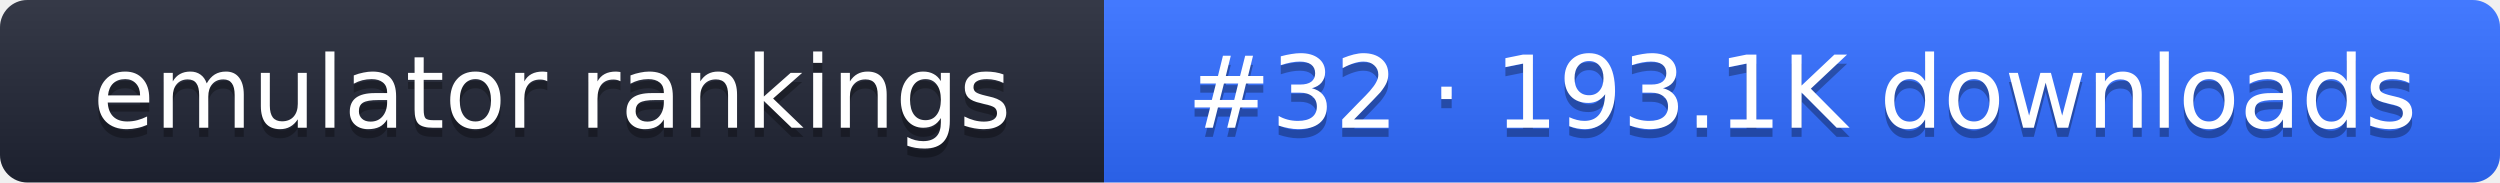
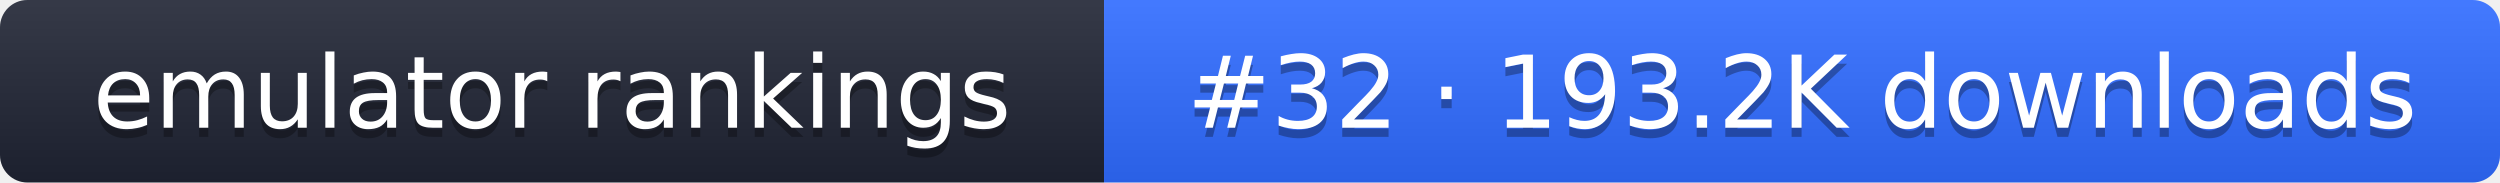
- <svg xmlns="http://www.w3.org/2000/svg" width="274" height="20" role="img" aria-label="emulator rankings: #32 · 193.1K downloads">
+ <svg xmlns="http://www.w3.org/2000/svg" width="274" height="20" role="img" aria-label="emulator rankings: #32 · 193.2K downloads">
  <linearGradient id="g" x2="0" y2="100%">
    <stop offset="0" stop-color="#fff" stop-opacity=".1" />
    <stop offset="1" stop-opacity=".1" />
  </linearGradient>
  <clipPath id="r">
    <rect width="274" height="20" rx="3" fill="#fff" />
  </clipPath>
  <g clip-path="url(#r)">
    <rect width="121" height="20" fill="#1f2433" />
    <rect x="121" width="153" height="20" fill="#2f6bff" />
    <rect width="274" height="20" fill="url(#g)" />
  </g>
  <g fill="#fff" text-anchor="middle" font-family="Verdana,DejaVu Sans,sans-serif" font-size="11">
    <text x="60.5" y="15" fill="#010101" fill-opacity=".3">emulator rankings</text>
    <text x="60.5" y="14">emulator rankings</text>
-     <text x="197.5" y="15" fill="#010101" fill-opacity=".3">#32 · 193.1K downloads</text>
-     <text x="197.5" y="14">#32 · 193.1K downloads</text>
+     <text x="197.5" y="15" fill="#010101" fill-opacity=".3">#32 · 193.2K downloads</text>
+     <text x="197.5" y="14">#32 · 193.2K downloads</text>
  </g>
</svg>
